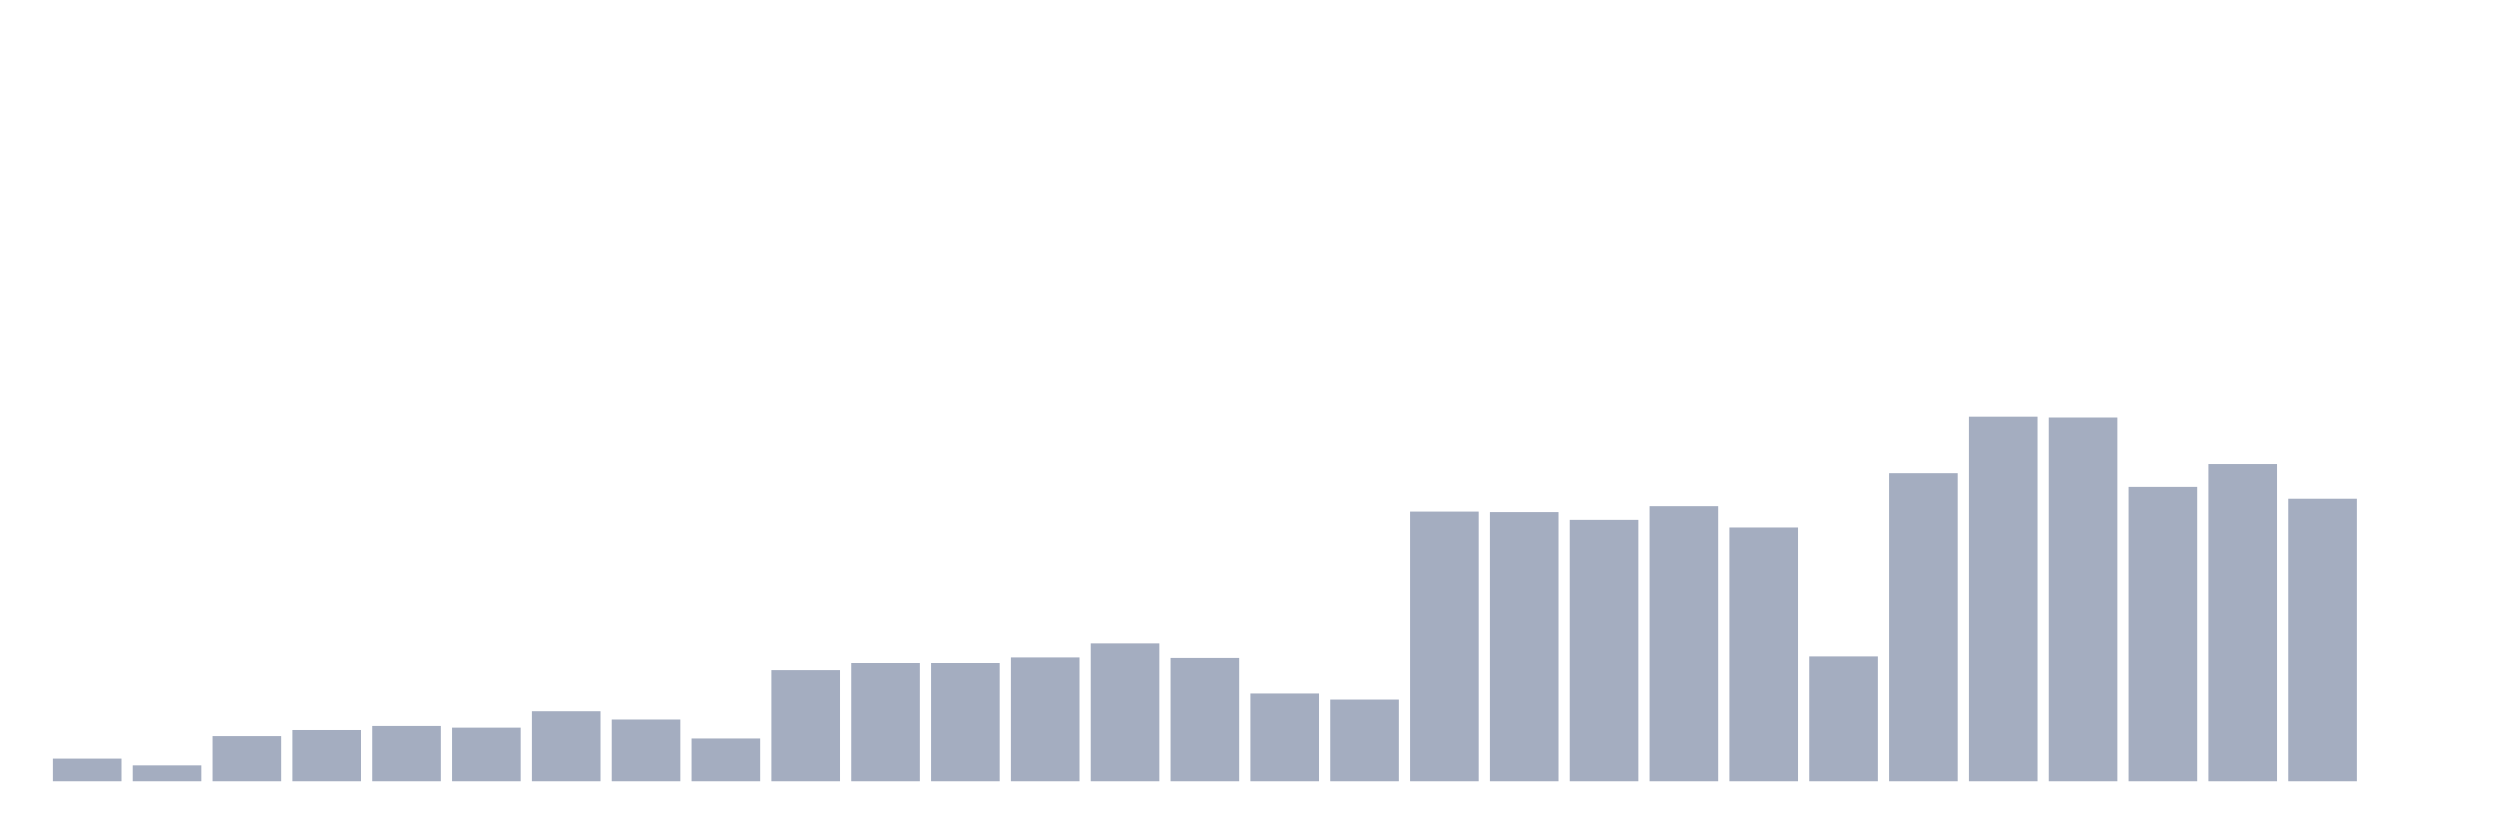
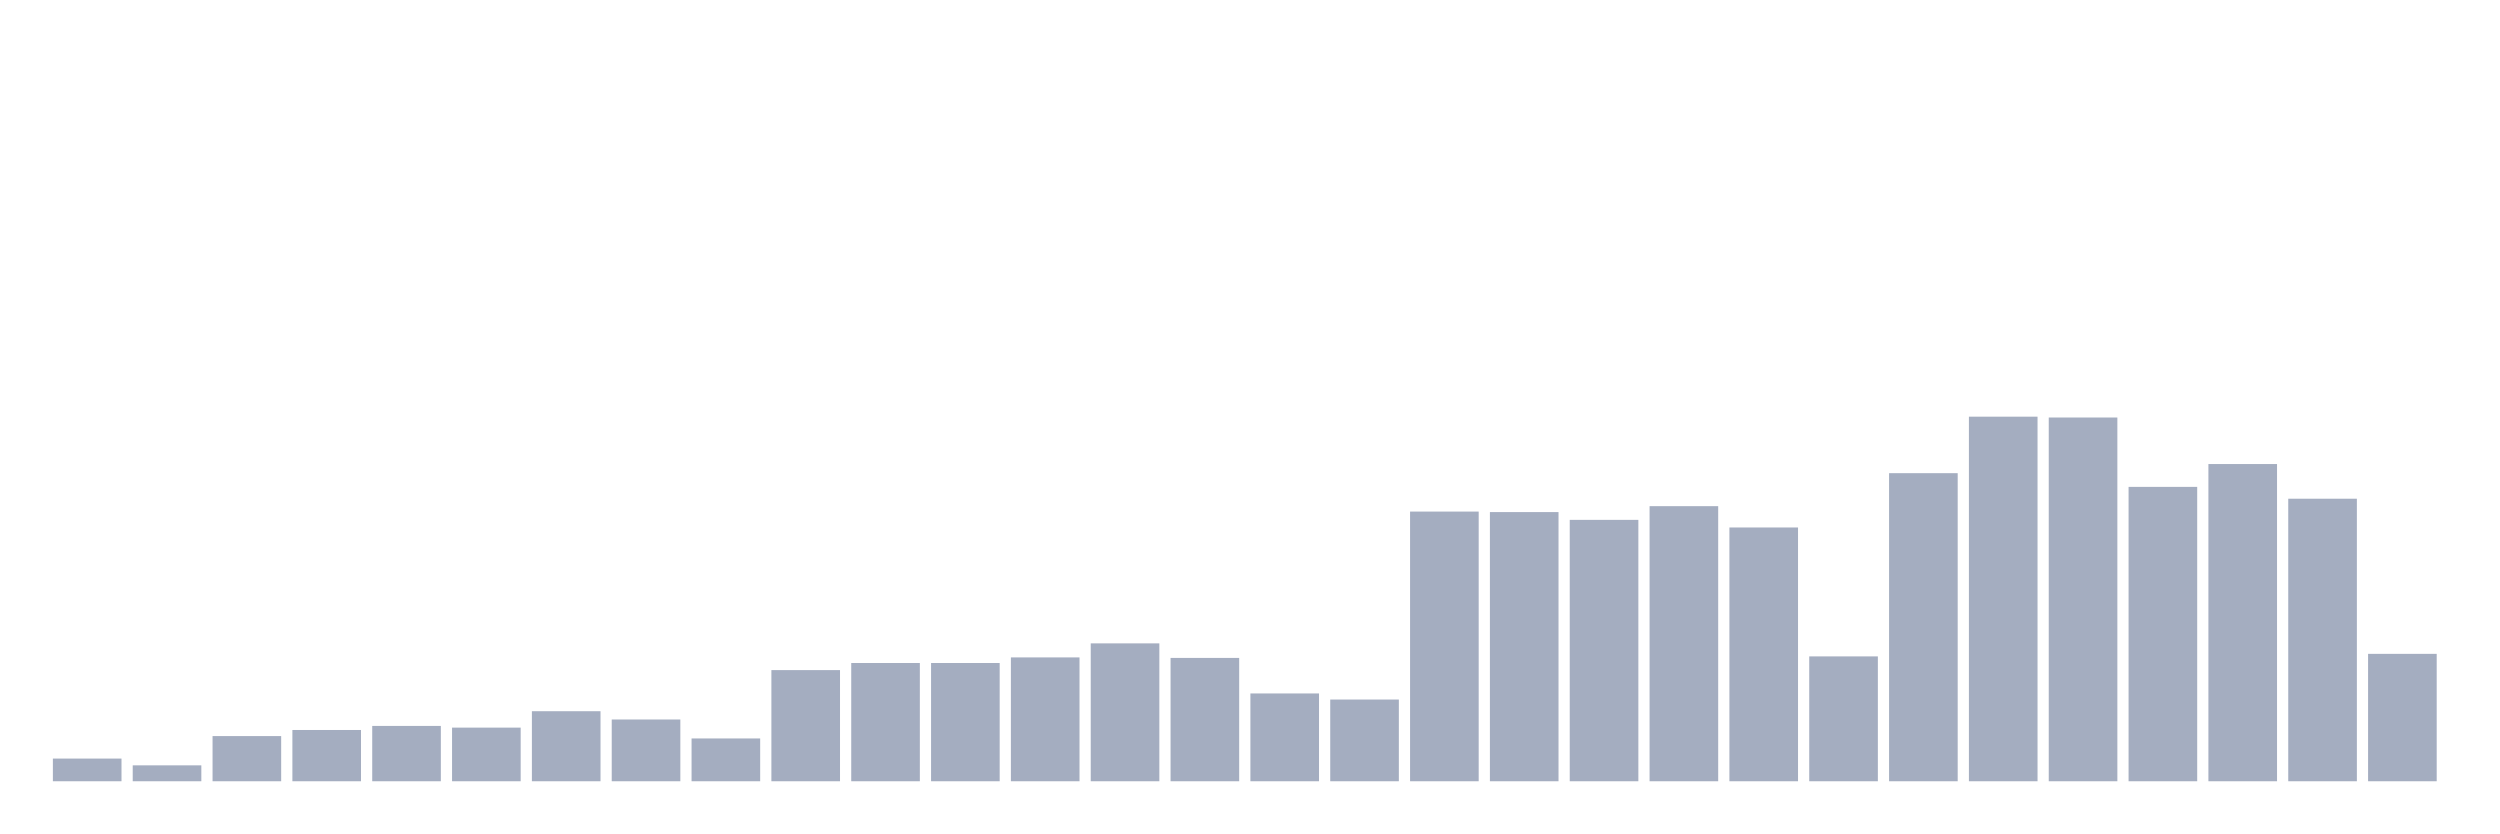
<svg xmlns="http://www.w3.org/2000/svg" viewBox="0 0 480 160">
  <g transform="translate(10,10)">
    <rect class="bar" x="0.153" width="13.175" y="135.647" height="4.353" fill="rgb(164,173,192)" />
    <rect class="bar" x="15.482" width="13.175" y="136.947" height="3.053" fill="rgb(164,173,192)" />
    <rect class="bar" x="30.81" width="13.175" y="131.327" height="8.673" fill="rgb(164,173,192)" />
    <rect class="bar" x="46.138" width="13.175" y="130.158" height="9.842" fill="rgb(164,173,192)" />
    <rect class="bar" x="61.466" width="13.175" y="129.378" height="10.622" fill="rgb(164,173,192)" />
    <rect class="bar" x="76.794" width="13.175" y="129.703" height="10.297" fill="rgb(164,173,192)" />
    <rect class="bar" x="92.123" width="13.175" y="126.552" height="13.448" fill="rgb(164,173,192)" />
    <rect class="bar" x="107.451" width="13.175" y="128.144" height="11.856" fill="rgb(164,173,192)" />
    <rect class="bar" x="122.779" width="13.175" y="131.782" height="8.218" fill="rgb(164,173,192)" />
    <rect class="bar" x="138.107" width="13.175" y="118.659" height="21.341" fill="rgb(164,173,192)" />
    <rect class="bar" x="153.436" width="13.175" y="117.295" height="22.705" fill="rgb(164,173,192)" />
    <rect class="bar" x="168.764" width="13.175" y="117.295" height="22.705" fill="rgb(164,173,192)" />
    <rect class="bar" x="184.092" width="13.175" y="116.223" height="23.777" fill="rgb(164,173,192)" />
    <rect class="bar" x="199.42" width="13.175" y="113.527" height="26.473" fill="rgb(164,173,192)" />
    <rect class="bar" x="214.748" width="13.175" y="116.32" height="23.68" fill="rgb(164,173,192)" />
    <rect class="bar" x="230.077" width="13.175" y="123.142" height="16.858" fill="rgb(164,173,192)" />
    <rect class="bar" x="245.405" width="13.175" y="124.311" height="15.689" fill="rgb(164,173,192)" />
    <rect class="bar" x="260.733" width="13.175" y="88.223" height="51.777" fill="rgb(164,173,192)" />
    <rect class="bar" x="276.061" width="13.175" y="88.32" height="51.68" fill="rgb(164,173,192)" />
    <rect class="bar" x="291.39" width="13.175" y="89.814" height="50.186" fill="rgb(164,173,192)" />
    <rect class="bar" x="306.718" width="13.175" y="87.183" height="52.817" fill="rgb(164,173,192)" />
    <rect class="bar" x="322.046" width="13.175" y="91.276" height="48.724" fill="rgb(164,173,192)" />
    <rect class="bar" x="337.374" width="13.175" y="116.028" height="23.972" fill="rgb(164,173,192)" />
    <rect class="bar" x="352.702" width="13.175" y="80.849" height="59.151" fill="rgb(164,173,192)" />
    <rect class="bar" x="368.031" width="13.175" y="70" height="70" fill="rgb(164,173,192)" />
    <rect class="bar" x="383.359" width="13.175" y="70.162" height="69.838" fill="rgb(164,173,192)" />
    <rect class="bar" x="398.687" width="13.175" y="83.48" height="56.52" fill="rgb(164,173,192)" />
    <rect class="bar" x="414.015" width="13.175" y="79.095" height="60.905" fill="rgb(164,173,192)" />
    <rect class="bar" x="429.344" width="13.175" y="85.754" height="54.246" fill="rgb(164,173,192)" />
-     <rect class="bar" x="444.672" width="13.175" y="140" height="0" fill="rgb(164,173,192)" />
+     <rect class="bar" x="444.672" width="13.175" y="115.541" height="24.459" fill="rgb(164,173,192)" />
  </g>
</svg>
